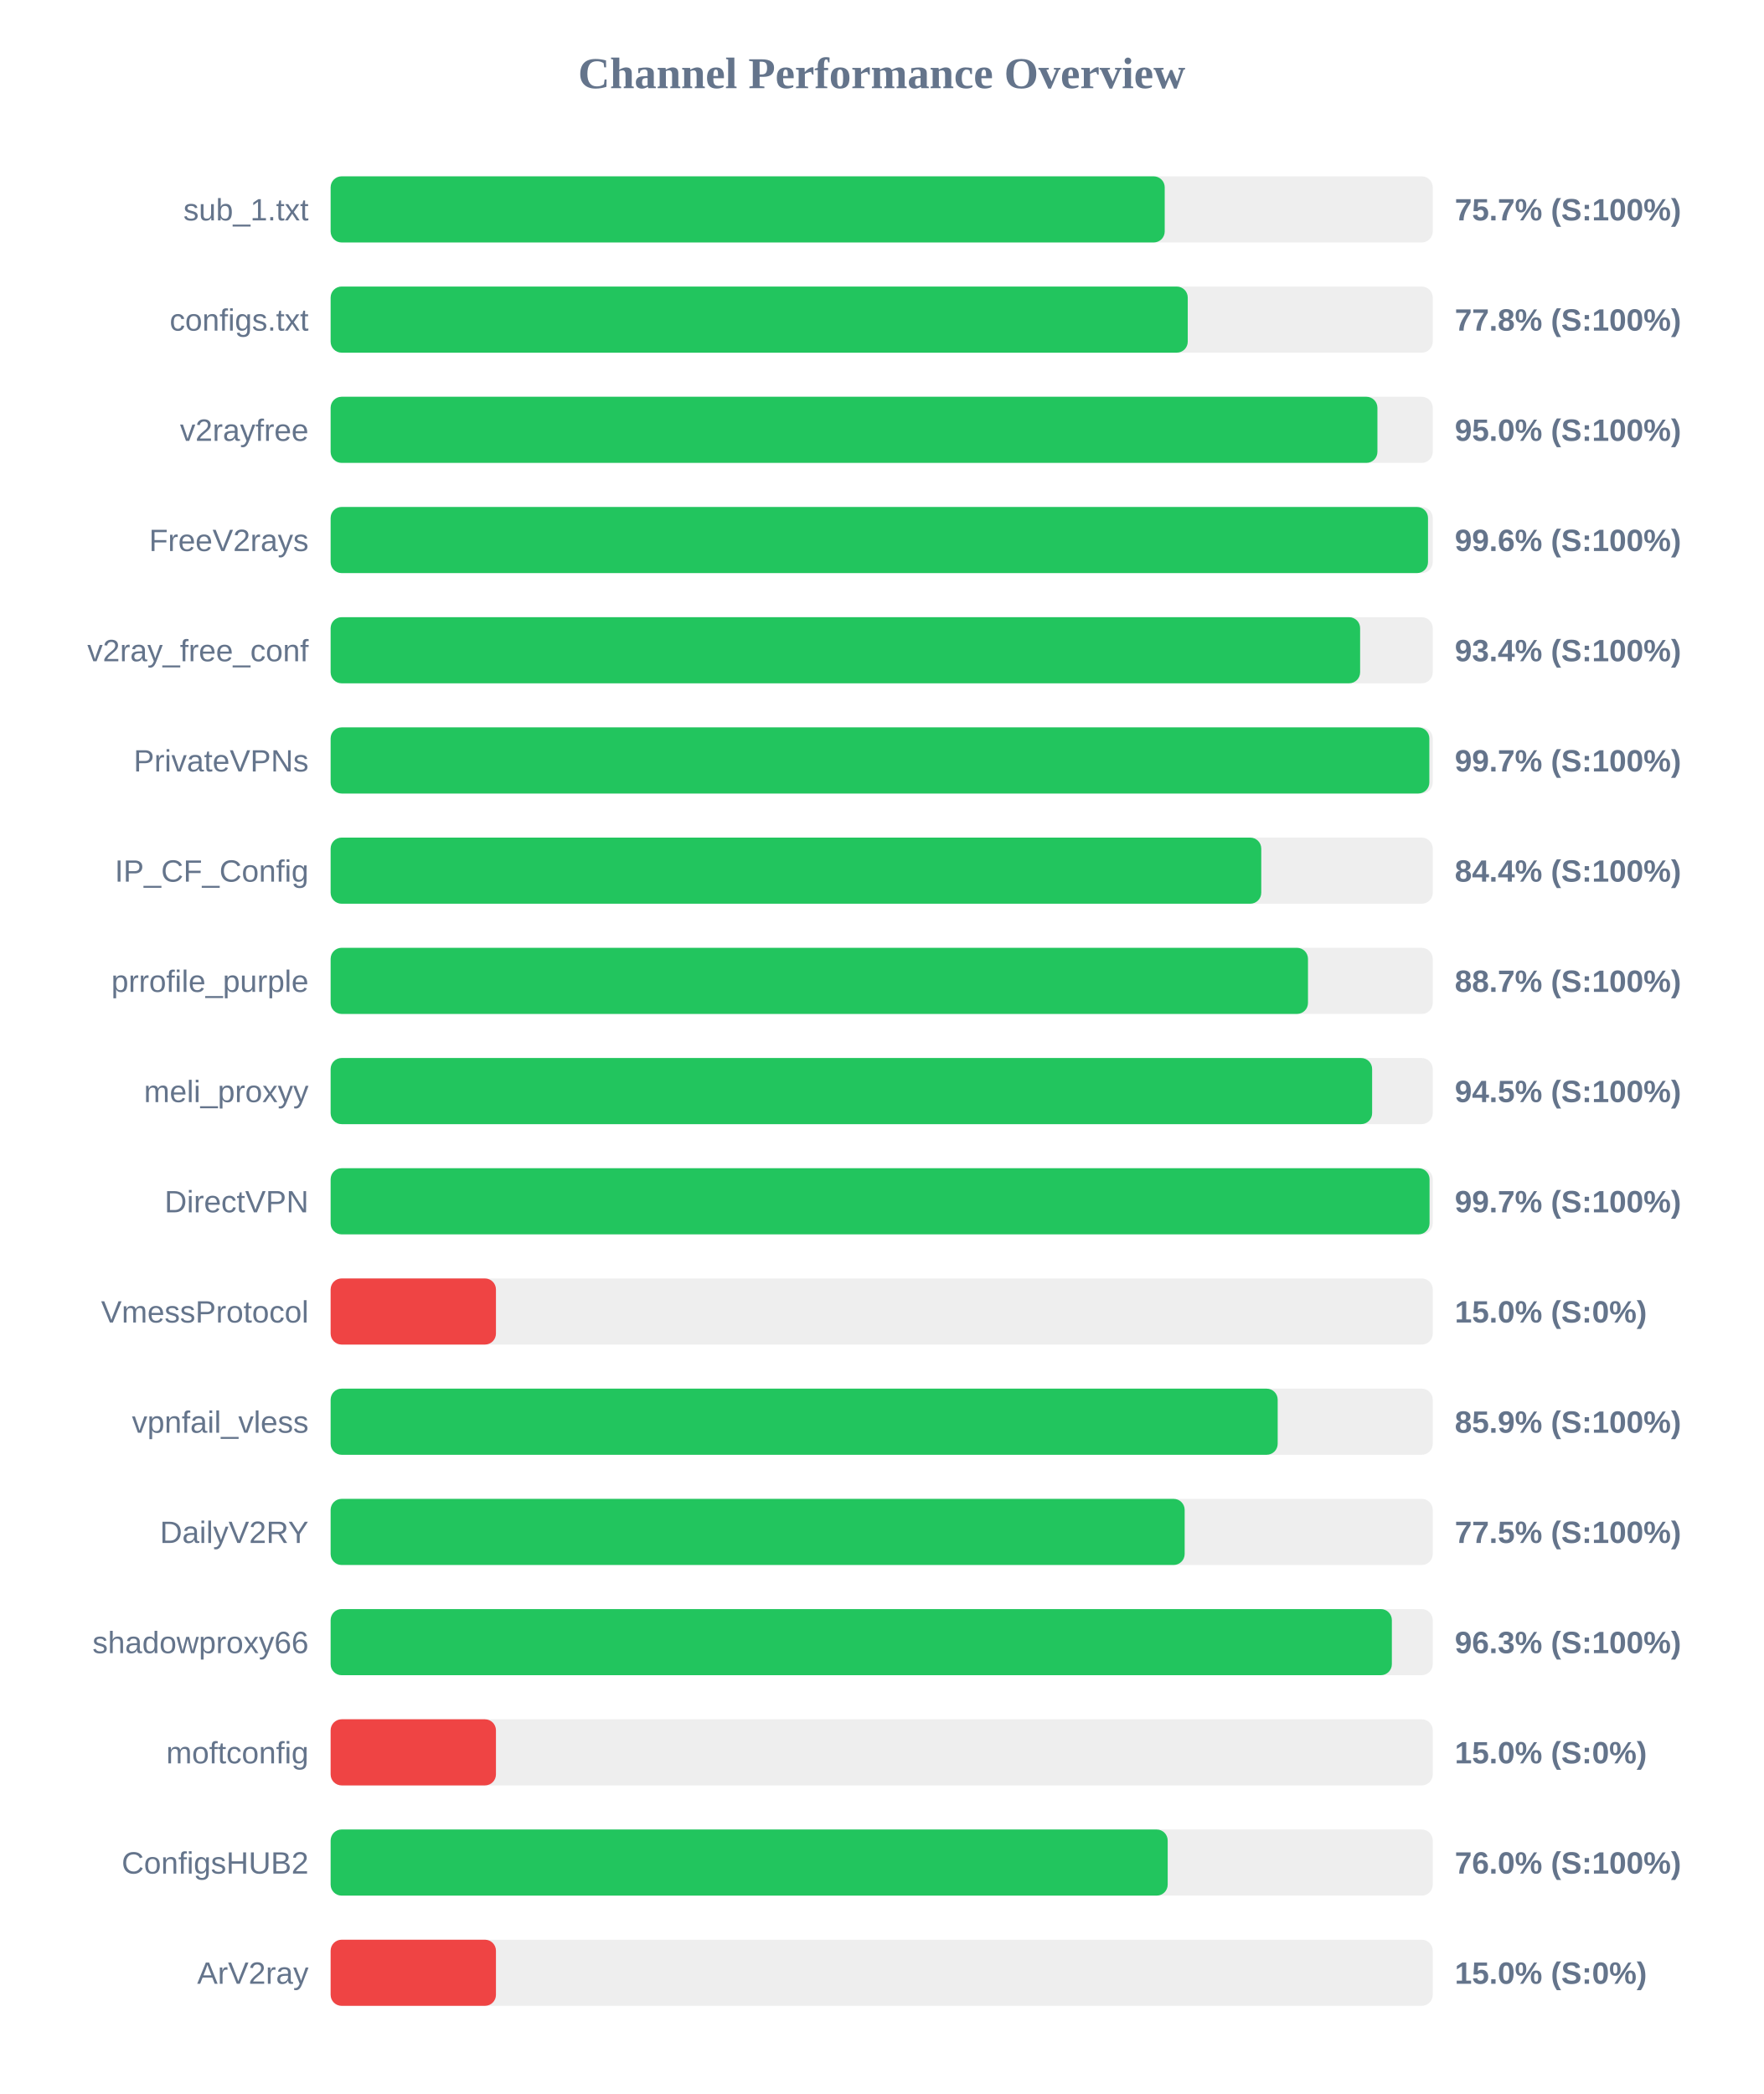
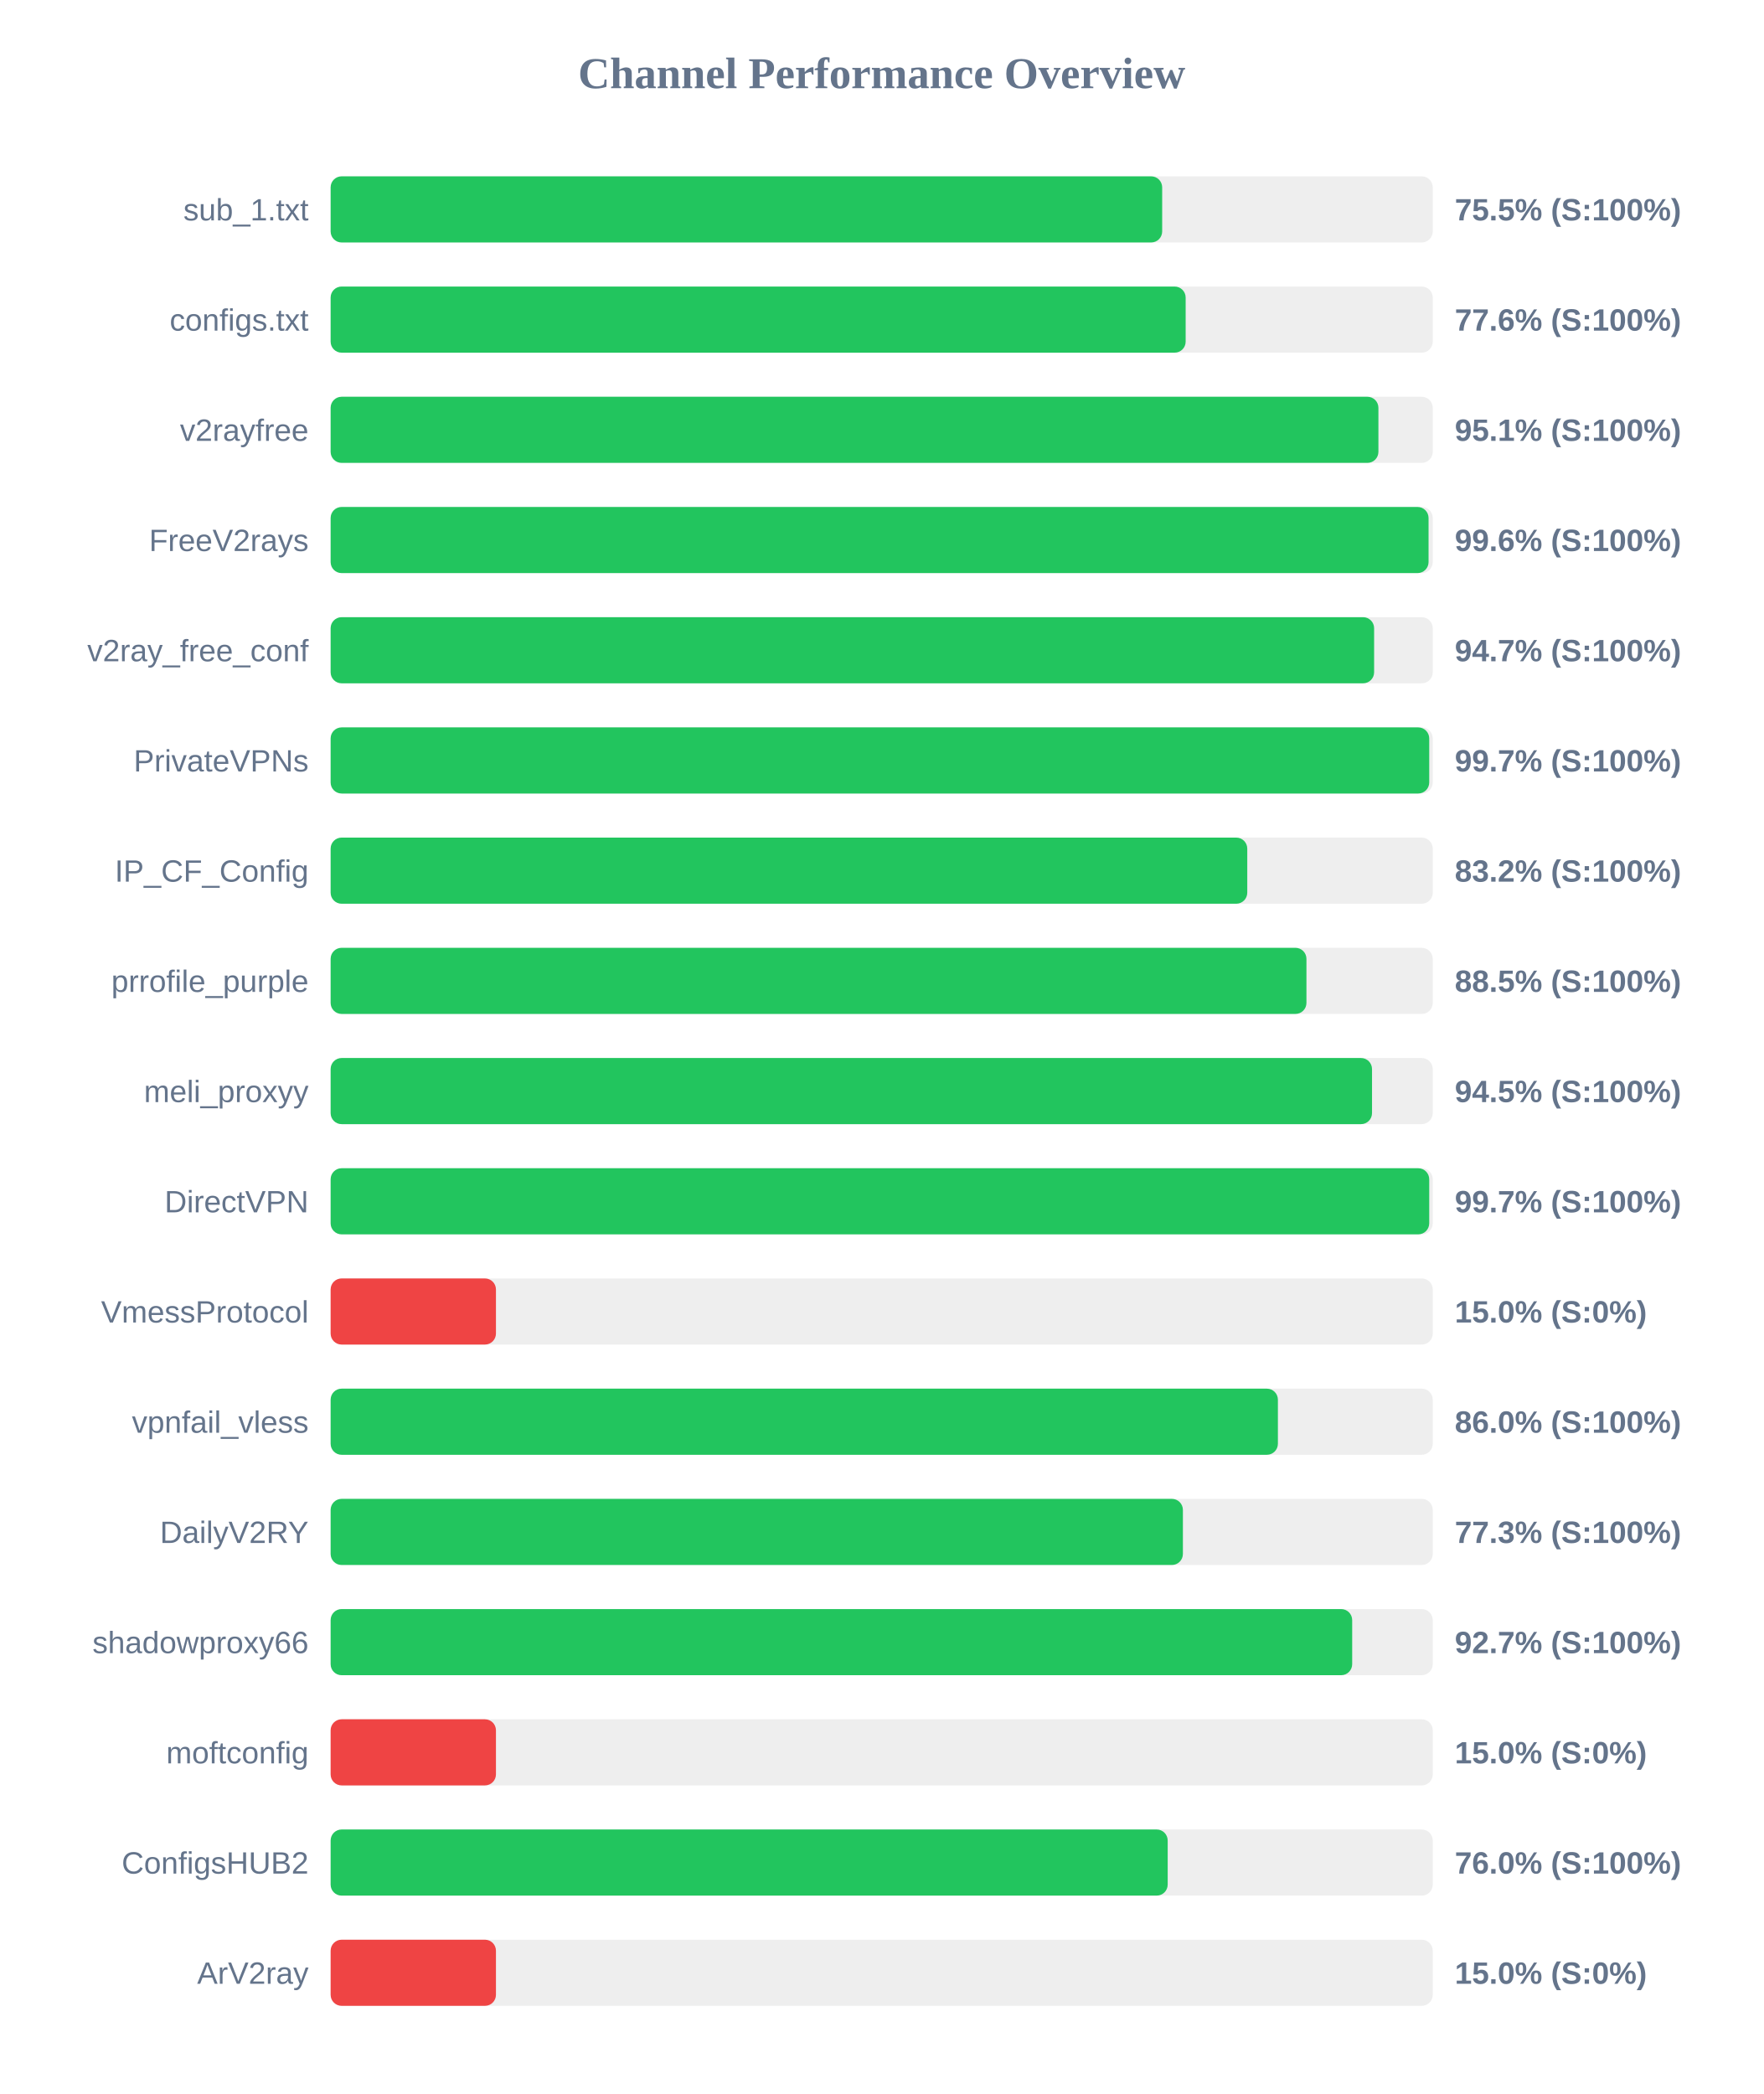
<svg xmlns="http://www.w3.org/2000/svg" width="800" height="950" version="1.1">
  <style>
        .row { font: 14px Arial; fill: #64748b; }
        .score { font: bold 14px Arial; fill: #64748b; }
    </style>
  <text x="400" y="40" text-anchor="middle" font-size="20px" font-weight="bold" fill="#64748b">Channel Performance Overview</text>
  <rect x="150" y="80" width="500" height="30" fill="#eee" rx="5" />
-   <rect x="150" y="80" width="378.4" height="30" fill="#22c55e" rx="5" />
+   <rect x="150" y="80" width="377.25" height="30" fill="#22c55e" rx="5" />
  <text x="140" y="100" text-anchor="end" class="row">sub_1.txt</text>
-   <text x="660" y="100" text-anchor="start" class="score">75.7% (S:100%)</text>
+   <text x="660" y="100" text-anchor="start" class="score">75.5% (S:100%)</text>
  <rect x="150" y="130" width="500" height="30" fill="#eee" rx="5" />
-   <rect x="150" y="130" width="388.85" height="30" fill="#22c55e" rx="5" />
+   <rect x="150" y="130" width="387.9" height="30" fill="#22c55e" rx="5" />
  <text x="140" y="150" text-anchor="end" class="row">configs.txt</text>
-   <text x="660" y="150" text-anchor="start" class="score">77.8% (S:100%)</text>
+   <text x="660" y="150" text-anchor="start" class="score">77.6% (S:100%)</text>
  <rect x="150" y="180" width="500" height="30" fill="#eee" rx="5" />
-   <rect x="150" y="180" width="474.9" height="30" fill="#22c55e" rx="5" />
+   <rect x="150" y="180" width="475.35" height="30" fill="#22c55e" rx="5" />
  <text x="140" y="200" text-anchor="end" class="row">v2rayfree</text>
-   <text x="660" y="200" text-anchor="start" class="score">95.0% (S:100%)</text>
+   <text x="660" y="200" text-anchor="start" class="score">95.1% (S:100%)</text>
  <rect x="150" y="230" width="500" height="30" fill="#eee" rx="5" />
-   <rect x="150" y="230" width="497.85" height="30" fill="#22c55e" rx="5" />
+   <rect x="150" y="230" width="498.1" height="30" fill="#22c55e" rx="5" />
  <text x="140" y="250" text-anchor="end" class="row">FreeV2rays</text>
  <text x="660" y="250" text-anchor="start" class="score">99.6% (S:100%)</text>
  <rect x="150" y="280" width="500" height="30" fill="#eee" rx="5" />
-   <rect x="150" y="280" width="467.05" height="30" fill="#22c55e" rx="5" />
+   <rect x="150" y="280" width="473.4" height="30" fill="#22c55e" rx="5" />
  <text x="140" y="300" text-anchor="end" class="row">v2ray_free_conf</text>
-   <text x="660" y="300" text-anchor="start" class="score">93.4% (S:100%)</text>
+   <text x="660" y="300" text-anchor="start" class="score">94.7% (S:100%)</text>
  <rect x="150" y="330" width="500" height="30" fill="#eee" rx="5" />
-   <rect x="150" y="330" width="498.45" height="30" fill="#22c55e" rx="5" />
+   <rect x="150" y="330" width="498.4" height="30" fill="#22c55e" rx="5" />
  <text x="140" y="350" text-anchor="end" class="row">PrivateVPNs</text>
  <text x="660" y="350" text-anchor="start" class="score">99.7% (S:100%)</text>
  <rect x="150" y="380" width="500" height="30" fill="#eee" rx="5" />
-   <rect x="150" y="380" width="422.2" height="30" fill="#22c55e" rx="5" />
+   <rect x="150" y="380" width="415.85" height="30" fill="#22c55e" rx="5" />
  <text x="140" y="400" text-anchor="end" class="row">IP_CF_Config</text>
-   <text x="660" y="400" text-anchor="start" class="score">84.4% (S:100%)</text>
+   <text x="660" y="400" text-anchor="start" class="score">83.2% (S:100%)</text>
  <rect x="150" y="430" width="500" height="30" fill="#eee" rx="5" />
-   <rect x="150" y="430" width="443.4" height="30" fill="#22c55e" rx="5" />
+   <rect x="150" y="430" width="442.7" height="30" fill="#22c55e" rx="5" />
  <text x="140" y="450" text-anchor="end" class="row">prrofile_purple</text>
-   <text x="660" y="450" text-anchor="start" class="score">88.7% (S:100%)</text>
+   <text x="660" y="450" text-anchor="start" class="score">88.5% (S:100%)</text>
  <rect x="150" y="480" width="500" height="30" fill="#eee" rx="5" />
-   <rect x="150" y="480" width="472.5" height="30" fill="#22c55e" rx="5" />
+   <rect x="150" y="480" width="472.45" height="30" fill="#22c55e" rx="5" />
  <text x="140" y="500" text-anchor="end" class="row">meli_proxyy</text>
  <text x="660" y="500" text-anchor="start" class="score">94.5% (S:100%)</text>
  <rect x="150" y="530" width="500" height="30" fill="#eee" rx="5" />
-   <rect x="150" y="530" width="498.55" height="30" fill="#22c55e" rx="5" />
+   <rect x="150" y="530" width="498.4" height="30" fill="#22c55e" rx="5" />
  <text x="140" y="550" text-anchor="end" class="row">DirectVPN</text>
  <text x="660" y="550" text-anchor="start" class="score">99.7% (S:100%)</text>
  <rect x="150" y="580" width="500" height="30" fill="#eee" rx="5" />
  <rect x="150" y="580" width="75.0" height="30" fill="#ef4444" rx="5" />
  <text x="140" y="600" text-anchor="end" class="row">VmessProtocol</text>
  <text x="660" y="600" text-anchor="start" class="score">15.0% (S:0%)</text>
  <rect x="150" y="630" width="500" height="30" fill="#eee" rx="5" />
-   <rect x="150" y="630" width="429.65" height="30" fill="#22c55e" rx="5" />
+   <rect x="150" y="630" width="429.75" height="30" fill="#22c55e" rx="5" />
  <text x="140" y="650" text-anchor="end" class="row">vpnfail_vless</text>
-   <text x="660" y="650" text-anchor="start" class="score">85.9% (S:100%)</text>
+   <text x="660" y="650" text-anchor="start" class="score">86.0% (S:100%)</text>
  <rect x="150" y="680" width="500" height="30" fill="#eee" rx="5" />
-   <rect x="150" y="680" width="387.45" height="30" fill="#22c55e" rx="5" />
+   <rect x="150" y="680" width="386.65" height="30" fill="#22c55e" rx="5" />
  <text x="140" y="700" text-anchor="end" class="row">DailyV2RY</text>
-   <text x="660" y="700" text-anchor="start" class="score">77.5% (S:100%)</text>
+   <text x="660" y="700" text-anchor="start" class="score">77.3% (S:100%)</text>
  <rect x="150" y="730" width="500" height="30" fill="#eee" rx="5" />
-   <rect x="150" y="730" width="481.45" height="30" fill="#22c55e" rx="5" />
+   <rect x="150" y="730" width="463.45" height="30" fill="#22c55e" rx="5" />
  <text x="140" y="750" text-anchor="end" class="row">shadowproxy66</text>
-   <text x="660" y="750" text-anchor="start" class="score">96.3% (S:100%)</text>
+   <text x="660" y="750" text-anchor="start" class="score">92.7% (S:100%)</text>
  <rect x="150" y="780" width="500" height="30" fill="#eee" rx="5" />
  <rect x="150" y="780" width="75.0" height="30" fill="#ef4444" rx="5" />
  <text x="140" y="800" text-anchor="end" class="row">moftconfig</text>
  <text x="660" y="800" text-anchor="start" class="score">15.0% (S:0%)</text>
  <rect x="150" y="830" width="500" height="30" fill="#eee" rx="5" />
  <rect x="150" y="830" width="379.75" height="30" fill="#22c55e" rx="5" />
  <text x="140" y="850" text-anchor="end" class="row">ConfigsHUB2</text>
  <text x="660" y="850" text-anchor="start" class="score">76.0% (S:100%)</text>
  <rect x="150" y="880" width="500" height="30" fill="#eee" rx="5" />
  <rect x="150" y="880" width="75.0" height="30" fill="#ef4444" rx="5" />
  <text x="140" y="900" text-anchor="end" class="row">ArV2ray</text>
  <text x="660" y="900" text-anchor="start" class="score">15.0% (S:0%)</text>
</svg>
